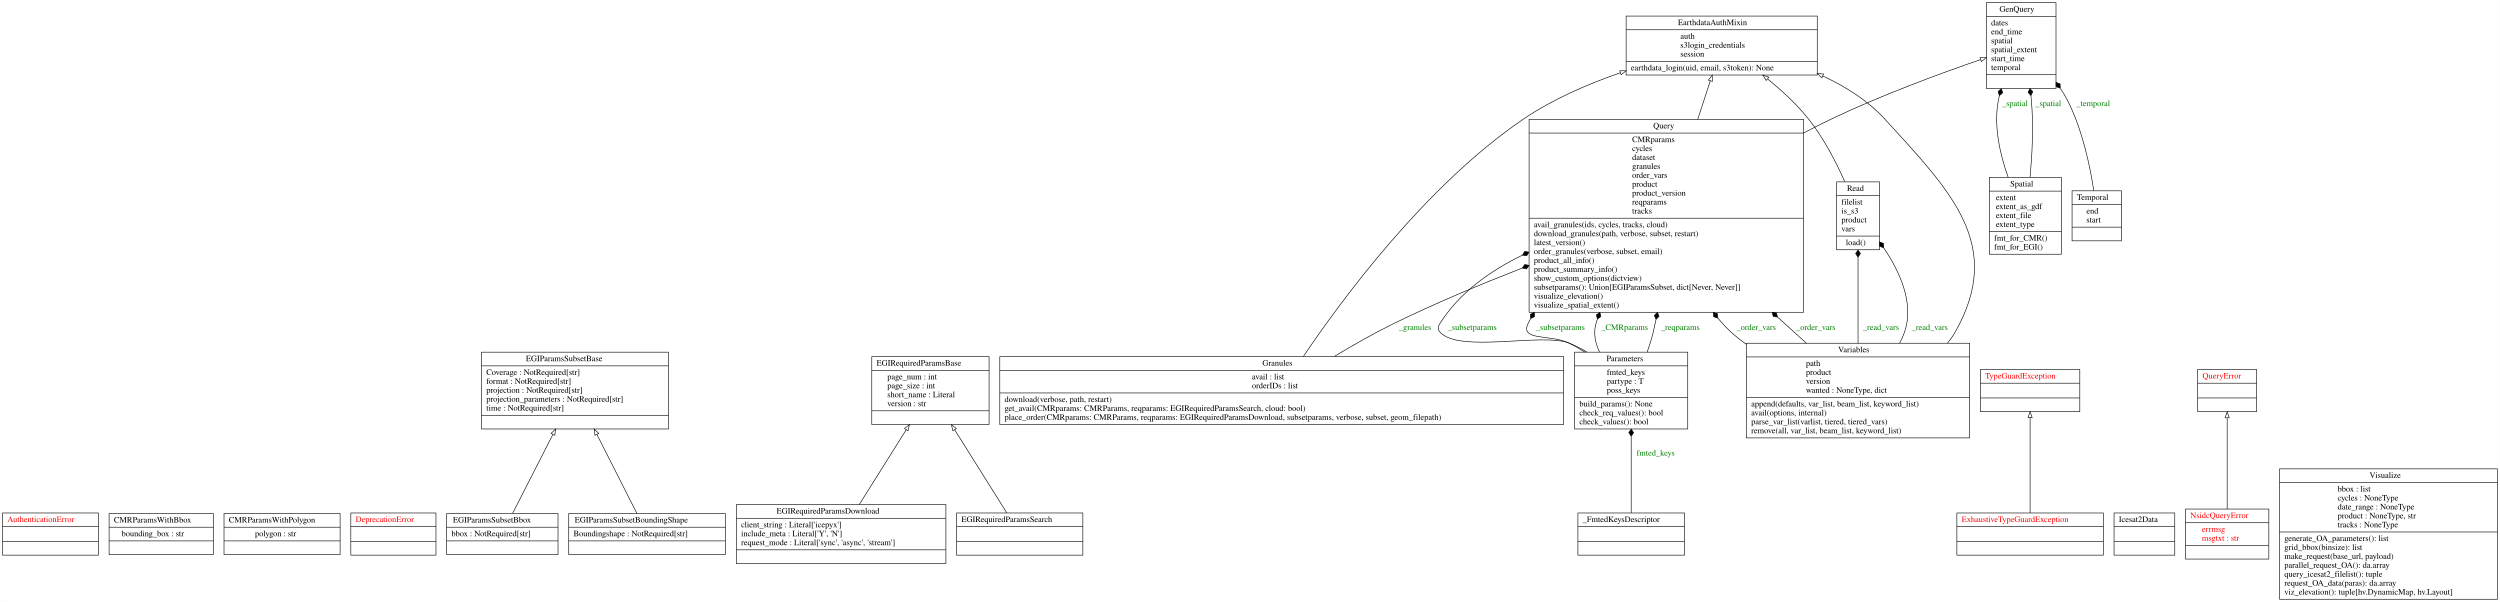
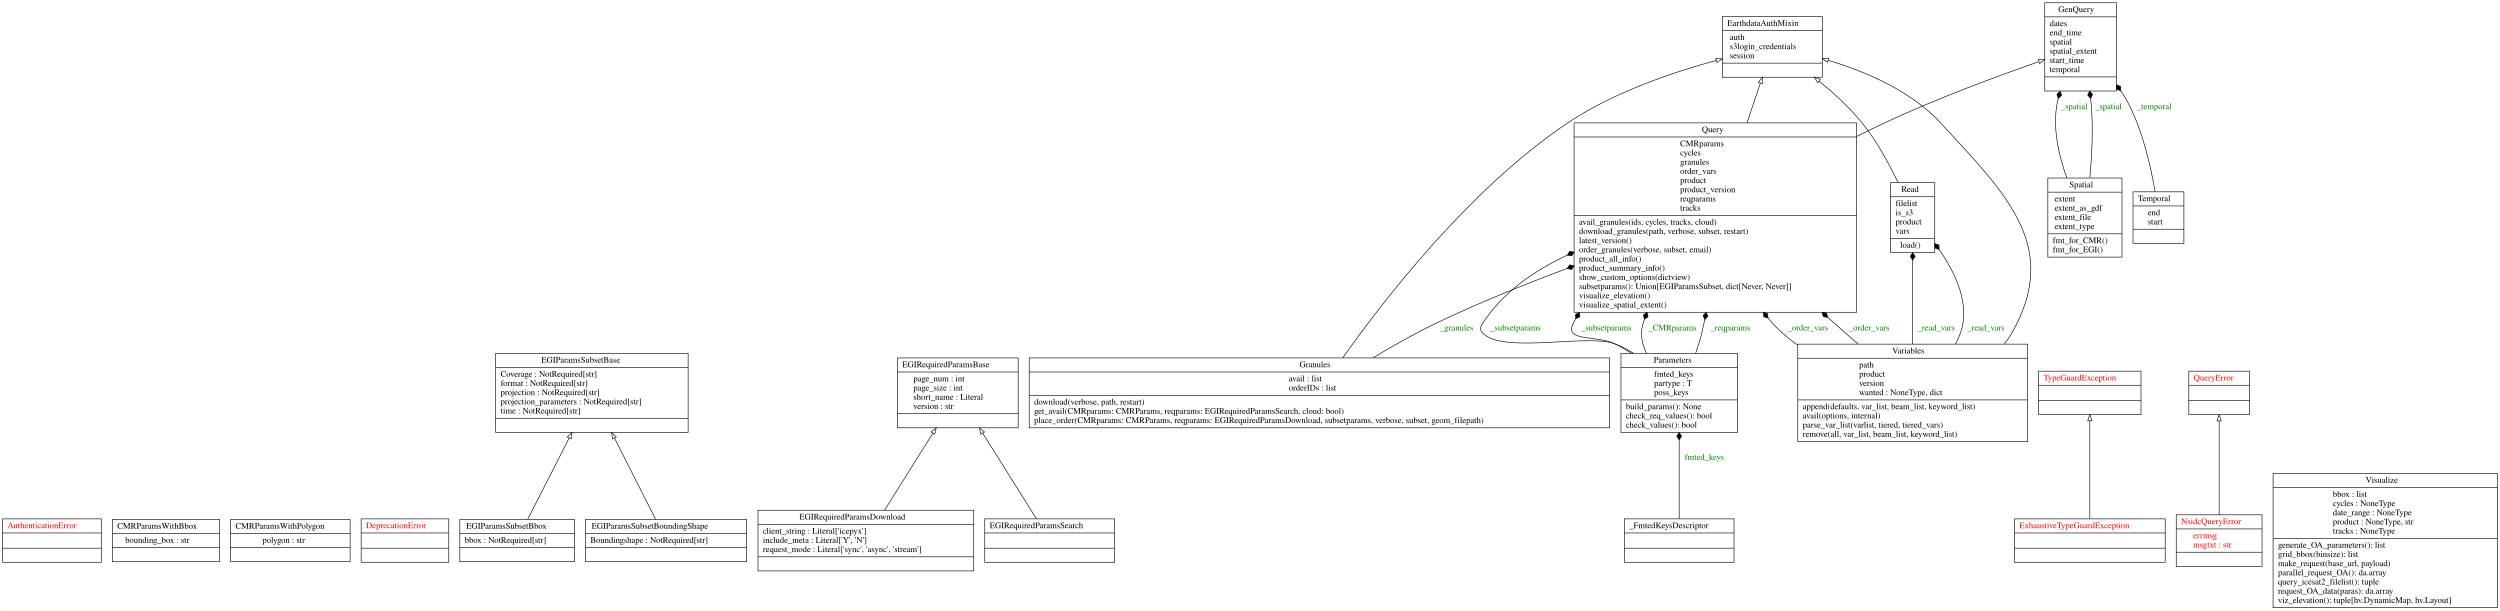
- <svg xmlns="http://www.w3.org/2000/svg" width="4199pt" height="1011pt" viewBox="0.00 0.00 4198.50 1011.00">
-   <g id="graph0" class="graph" transform="scale(1 1) rotate(0) translate(4 1007)">
-     <polygon fill="white" stroke="transparent" points="-4,4 -4,-1007 4194.5,-1007 4194.5,4 -4,4" />
+ <svg xmlns="http://www.w3.org/2000/svg" width="4079pt" height="996pt" viewBox="0.00 0.00 4078.50 996.00">
+   <g id="graph0" class="graph" transform="scale(1 1) rotate(0) translate(4 992)">
+     <polygon fill="white" stroke="transparent" points="-4,4 -4,-992 4074.5,-992 4074.5,4 -4,4" />
    <g id="node1" class="node">
      <polygon fill="none" stroke="black" points="0,-74.6 0,-145.4 161,-145.4 161,-74.6 0,-74.6" />
      <text text-anchor="start" x="8" y="-130.2" font-family="Times,serif" font-size="14.00" fill="red">AuthenticationError</text>
      <polyline fill="none" stroke="black" points="0,-122.4 161,-122.4 " />
      <polyline fill="none" stroke="black" points="0,-97.6 161,-97.6 " />
      <text text-anchor="start" x="78" y="-82.4" font-family="Times,serif" font-size="14.00" fill="red"> </text>
    </g>
    <g id="node2" class="node">
      <polygon fill="none" stroke="black" points="179,-75.5 179,-144.5 354,-144.5 354,-75.5 179,-75.5" />
      <text text-anchor="start" x="187" y="-129.3" font-family="Times,serif" font-size="14.00">CMRParamsWithBbox</text>
      <polyline fill="none" stroke="black" points="179,-121.5 354,-121.5 " />
      <text text-anchor="start" x="200" y="-106.3" font-family="Times,serif" font-size="14.00">bounding_box : str</text>
      <polyline fill="none" stroke="black" points="179,-98.5 354,-98.5 " />
      <text text-anchor="start" x="264" y="-83.3" font-family="Times,serif" font-size="14.00"> </text>
    </g>
    <g id="node3" class="node">
      <polygon fill="none" stroke="black" points="372,-75.5 372,-144.5 567,-144.5 567,-75.5 372,-75.5" />
      <text text-anchor="start" x="380" y="-129.3" font-family="Times,serif" font-size="14.00">CMRParamsWithPolygon</text>
      <polyline fill="none" stroke="black" points="372,-121.5 567,-121.5 " />
      <text text-anchor="start" x="424" y="-106.3" font-family="Times,serif" font-size="14.00">polygon : str</text>
      <polyline fill="none" stroke="black" points="372,-98.5 567,-98.5 " />
      <text text-anchor="start" x="467" y="-83.3" font-family="Times,serif" font-size="14.00"> </text>
    </g>
    <g id="node4" class="node">
      <polygon fill="none" stroke="black" points="585,-74.6 585,-145.4 728,-145.4 728,-74.6 585,-74.6" />
      <text text-anchor="start" x="593" y="-130.2" font-family="Times,serif" font-size="14.00" fill="red">DeprecationError</text>
      <polyline fill="none" stroke="black" points="585,-122.4 728,-122.4 " />
      <polyline fill="none" stroke="black" points="585,-97.6 728,-97.6 " />
      <text text-anchor="start" x="654" y="-82.4" font-family="Times,serif" font-size="14.00" fill="red"> </text>
    </g>
    <g id="node5" class="node">
      <polygon fill="none" stroke="black" points="804.5,-286.5 804.5,-415.5 1118.5,-415.5 1118.5,-286.5 804.5,-286.5" />
      <text text-anchor="start" x="879" y="-400.3" font-family="Times,serif" font-size="14.00">EGIParamsSubsetBase</text>
      <polyline fill="none" stroke="black" points="804.5,-392.5 1118.5,-392.5 " />
      <text text-anchor="start" x="812.5" y="-377.3" font-family="Times,serif" font-size="14.00">Coverage : NotRequired[str]</text>
      <text text-anchor="start" x="812.5" y="-362.3" font-family="Times,serif" font-size="14.00">format : NotRequired[str]</text>
      <text text-anchor="start" x="812.5" y="-347.3" font-family="Times,serif" font-size="14.00">projection : NotRequired[str]</text>
      <text text-anchor="start" x="812.5" y="-332.3" font-family="Times,serif" font-size="14.00">projection_parameters : NotRequired[str]</text>
      <text text-anchor="start" x="812.5" y="-317.3" font-family="Times,serif" font-size="14.00">time : NotRequired[str]</text>
      <polyline fill="none" stroke="black" points="804.5,-309.5 1118.5,-309.5 " />
      <text text-anchor="start" x="959" y="-294.3" font-family="Times,serif" font-size="14.00"> </text>
    </g>
    <g id="node6" class="node">
      <polygon fill="none" stroke="black" points="746,-75.5 746,-144.5 933,-144.5 933,-75.5 746,-75.5" />
      <text text-anchor="start" x="756.5" y="-129.3" font-family="Times,serif" font-size="14.00">EGIParamsSubsetBbox</text>
      <polyline fill="none" stroke="black" points="746,-121.5 933,-121.5 " />
      <text text-anchor="start" x="754" y="-106.3" font-family="Times,serif" font-size="14.00">bbox : NotRequired[str]</text>
      <polyline fill="none" stroke="black" points="746,-98.5 933,-98.5 " />
      <text text-anchor="start" x="837" y="-83.3" font-family="Times,serif" font-size="14.00"> </text>
    </g>
    <g id="edge7" class="edge">
      <path fill="none" stroke="black" d="M856.72,-144.74C874.23,-179.04 901.92,-233.29 924.44,-277.4" />
      <polygon fill="none" stroke="black" points="921.35,-279.04 929.01,-286.36 927.58,-275.86 921.35,-279.04" />
    </g>
    <g id="node7" class="node">
      <polygon fill="none" stroke="black" points="951,-75.5 951,-144.5 1214,-144.5 1214,-75.5 951,-75.5" />
      <text text-anchor="start" x="961" y="-129.3" font-family="Times,serif" font-size="14.00">EGIParamsSubsetBoundingShape</text>
      <polyline fill="none" stroke="black" points="951,-121.5 1214,-121.5 " />
      <text text-anchor="start" x="959" y="-106.3" font-family="Times,serif" font-size="14.00">Boundingshape : NotRequired[str]</text>
      <polyline fill="none" stroke="black" points="951,-98.5 1214,-98.5 " />
      <text text-anchor="start" x="1080" y="-83.3" font-family="Times,serif" font-size="14.00"> </text>
    </g>
    <g id="edge8" class="edge">
      <path fill="none" stroke="black" d="M1065.42,-144.74C1048.05,-179.04 1020.59,-233.29 998.26,-277.4" />
      <polygon fill="none" stroke="black" points="995.11,-275.86 993.72,-286.36 1001.36,-279.02 995.11,-275.86" />
    </g>
    <g id="node8" class="node">
      <polygon fill="none" stroke="black" points="1460,-294 1460,-408 1657,-408 1657,-294 1460,-294" />
      <text text-anchor="start" x="1468" y="-392.8" font-family="Times,serif" font-size="14.00">EGIRequiredParamsBase</text>
      <polyline fill="none" stroke="black" points="1460,-385 1657,-385 " />
      <text text-anchor="start" x="1486" y="-369.8" font-family="Times,serif" font-size="14.00">page_num : int</text>
      <text text-anchor="start" x="1486" y="-354.8" font-family="Times,serif" font-size="14.00">page_size : int</text>
      <text text-anchor="start" x="1486" y="-339.8" font-family="Times,serif" font-size="14.00">short_name : Literal</text>
      <text text-anchor="start" x="1486" y="-324.8" font-family="Times,serif" font-size="14.00">version : str</text>
      <polyline fill="none" stroke="black" points="1460,-317 1657,-317 " />
      <text text-anchor="start" x="1556" y="-301.8" font-family="Times,serif" font-size="14.00"> </text>
    </g>
    <g id="node9" class="node">
      <polygon fill="none" stroke="black" points="1232.5,-60.5 1232.5,-159.5 1584.5,-159.5 1584.5,-60.5 1232.5,-60.5" />
      <text text-anchor="start" x="1300" y="-144.3" font-family="Times,serif" font-size="14.00">EGIRequiredParamsDownload</text>
      <polyline fill="none" stroke="black" points="1232.5,-136.5 1584.5,-136.5 " />
      <text text-anchor="start" x="1240.5" y="-121.3" font-family="Times,serif" font-size="14.00">client_string : Literal['icepyx']</text>
      <text text-anchor="start" x="1240.5" y="-106.3" font-family="Times,serif" font-size="14.00">include_meta : Literal['Y', 'N']</text>
      <text text-anchor="start" x="1240.5" y="-91.3" font-family="Times,serif" font-size="14.00">request_mode : Literal['sync', 'async', 'stream']</text>
      <polyline fill="none" stroke="black" points="1232.5,-83.5 1584.5,-83.5 " />
      <text text-anchor="start" x="1406" y="-68.3" font-family="Times,serif" font-size="14.00"> </text>
    </g>
    <g id="edge9" class="edge">
      <path fill="none" stroke="black" d="M1439.04,-159.65C1461.73,-195.82 1492.93,-245.53 1517.75,-285.08" />
      <polygon fill="none" stroke="black" points="1514.99,-287.26 1523.27,-293.87 1520.92,-283.54 1514.99,-287.26" />
    </g>
    <g id="node10" class="node">
      <polygon fill="none" stroke="black" points="1602.5,-74.6 1602.5,-145.4 1814.5,-145.4 1814.5,-74.6 1602.5,-74.6" />
      <text text-anchor="start" x="1610.5" y="-130.2" font-family="Times,serif" font-size="14.00">EGIRequiredParamsSearch</text>
      <polyline fill="none" stroke="black" points="1602.5,-122.4 1814.5,-122.4 " />
      <polyline fill="none" stroke="black" points="1602.5,-97.6 1814.5,-97.6 " />
      <text text-anchor="start" x="1706" y="-82.4" font-family="Times,serif" font-size="14.00"> </text>
    </g>
    <g id="edge10" class="edge">
      <path fill="none" stroke="black" d="M1686.85,-145.5C1663.98,-181.93 1627.4,-240.22 1599.13,-285.26" />
      <polygon fill="none" stroke="black" points="1596.12,-283.47 1593.77,-293.8 1602.05,-287.19 1596.12,-283.47" />
    </g>
    <g id="node11" class="node">
-       <polygon fill="none" stroke="black" points="2727,-881 2727,-980 3048,-980 3048,-881 2727,-881" />
-       <text text-anchor="start" x="2814" y="-964.8" font-family="Times,serif" font-size="14.00">EarthdataAuthMixin</text>
-       <polyline fill="none" stroke="black" points="2727,-957 3048,-957 " />
-       <text text-anchor="start" x="2818" y="-941.8" font-family="Times,serif" font-size="14.00">auth</text>
-       <text text-anchor="start" x="2818" y="-926.8" font-family="Times,serif" font-size="14.00">s3login_credentials</text>
-       <text text-anchor="start" x="2818" y="-911.8" font-family="Times,serif" font-size="14.00">session</text>
-       <polyline fill="none" stroke="black" points="2727,-904 3048,-904 " />
-       <text text-anchor="start" x="2735" y="-888.8" font-family="Times,serif" font-size="14.00">earthdata_login(uid, email, s3token): None</text>
+       <polygon fill="none" stroke="black" points="2806,-866 2806,-965 2969,-965 2969,-866 2806,-866" />
+       <text text-anchor="start" x="2814" y="-949.8" font-family="Times,serif" font-size="14.00">EarthdataAuthMixin</text>
+       <polyline fill="none" stroke="black" points="2806,-942 2969,-942 " />
+       <text text-anchor="start" x="2818" y="-926.8" font-family="Times,serif" font-size="14.00">auth</text>
+       <text text-anchor="start" x="2818" y="-911.8" font-family="Times,serif" font-size="14.00">s3login_credentials</text>
+       <text text-anchor="start" x="2818" y="-896.8" font-family="Times,serif" font-size="14.00">session</text>
+       <polyline fill="none" stroke="black" points="2806,-889 2969,-889 " />
+       <text text-anchor="start" x="2885" y="-873.8" font-family="Times,serif" font-size="14.00"> </text>
    </g>
    <g id="node12" class="node">
      <polygon fill="none" stroke="black" points="3282.5,-74.6 3282.5,-145.4 3528.5,-145.4 3528.5,-74.6 3282.5,-74.6" />
      <text text-anchor="start" x="3290.5" y="-130.2" font-family="Times,serif" font-size="14.00" fill="red">ExhaustiveTypeGuardException</text>
      <polyline fill="none" stroke="black" points="3282.5,-122.4 3528.5,-122.4 " />
      <polyline fill="none" stroke="black" points="3282.5,-97.6 3528.5,-97.6 " />
      <text text-anchor="start" x="3403" y="-82.4" font-family="Times,serif" font-size="14.00" fill="red"> </text>
    </g>
-     <g id="node23" class="node">
+     <g id="node22" class="node">
      <polygon fill="none" stroke="black" points="3322,-315.6 3322,-386.4 3489,-386.4 3489,-315.6 3322,-315.6" />
      <text text-anchor="start" x="3330" y="-371.2" font-family="Times,serif" font-size="14.00" fill="red">TypeGuardException</text>
      <polyline fill="none" stroke="black" points="3322,-363.4 3489,-363.4 " />
      <polyline fill="none" stroke="black" points="3322,-338.6 3489,-338.6 " />
      <text text-anchor="start" x="3403" y="-323.4" font-family="Times,serif" font-size="14.00" fill="red"> </text>
    </g>
    <g id="edge1" class="edge">
      <path fill="none" stroke="black" d="M3405.5,-145.5C3405.5,-187.68 3405.5,-259.16 3405.5,-305.46" />
      <polygon fill="none" stroke="black" points="3402,-305.51 3405.5,-315.51 3409,-305.51 3402,-305.51" />
    </g>
    <g id="node13" class="node">
-       <polygon fill="none" stroke="black" points="3332,-858.5 3332,-1002.5 3449,-1002.5 3449,-858.5 3332,-858.5" />
-       <text text-anchor="start" x="3354" y="-987.3" font-family="Times,serif" font-size="14.00">GenQuery</text>
-       <polyline fill="none" stroke="black" points="3332,-979.5 3449,-979.5 " />
-       <text text-anchor="start" x="3340" y="-964.3" font-family="Times,serif" font-size="14.00">dates</text>
-       <text text-anchor="start" x="3340" y="-949.3" font-family="Times,serif" font-size="14.00">end_time</text>
-       <text text-anchor="start" x="3340" y="-934.3" font-family="Times,serif" font-size="14.00">spatial</text>
-       <text text-anchor="start" x="3340" y="-919.3" font-family="Times,serif" font-size="14.00">spatial_extent</text>
-       <text text-anchor="start" x="3340" y="-904.3" font-family="Times,serif" font-size="14.00">start_time</text>
-       <text text-anchor="start" x="3340" y="-889.3" font-family="Times,serif" font-size="14.00">temporal</text>
-       <polyline fill="none" stroke="black" points="3332,-881.5 3449,-881.5 " />
-       <text text-anchor="start" x="3388" y="-866.3" font-family="Times,serif" font-size="14.00"> </text>
+       <polygon fill="none" stroke="black" points="3332,-843.5 3332,-987.5 3449,-987.5 3449,-843.5 3332,-843.5" />
+       <text text-anchor="start" x="3354" y="-972.3" font-family="Times,serif" font-size="14.00">GenQuery</text>
+       <polyline fill="none" stroke="black" points="3332,-964.5 3449,-964.5 " />
+       <text text-anchor="start" x="3340" y="-949.3" font-family="Times,serif" font-size="14.00">dates</text>
+       <text text-anchor="start" x="3340" y="-934.3" font-family="Times,serif" font-size="14.00">end_time</text>
+       <text text-anchor="start" x="3340" y="-919.3" font-family="Times,serif" font-size="14.00">spatial</text>
+       <text text-anchor="start" x="3340" y="-904.3" font-family="Times,serif" font-size="14.00">spatial_extent</text>
+       <text text-anchor="start" x="3340" y="-889.3" font-family="Times,serif" font-size="14.00">start_time</text>
+       <text text-anchor="start" x="3340" y="-874.3" font-family="Times,serif" font-size="14.00">temporal</text>
+       <polyline fill="none" stroke="black" points="3332,-866.5 3449,-866.5 " />
+       <text text-anchor="start" x="3388" y="-851.3" font-family="Times,serif" font-size="14.00"> </text>
    </g>
    <g id="node14" class="node">
      <polygon fill="none" stroke="black" points="1675,-294 1675,-408 2622,-408 2622,-294 1675,-294" />
      <text text-anchor="start" x="2116" y="-392.8" font-family="Times,serif" font-size="14.00">Granules</text>
      <polyline fill="none" stroke="black" points="1675,-385 2622,-385 " />
      <text text-anchor="start" x="2098.5" y="-369.8" font-family="Times,serif" font-size="14.00">avail : list</text>
      <text text-anchor="start" x="2098.5" y="-354.8" font-family="Times,serif" font-size="14.00">orderIDs : list</text>
      <polyline fill="none" stroke="black" points="1675,-347 2622,-347 " />
      <text text-anchor="start" x="1683" y="-331.8" font-family="Times,serif" font-size="14.00">download(verbose, path, restart)</text>
      <text text-anchor="start" x="1683" y="-316.8" font-family="Times,serif" font-size="14.00">get_avail(CMRparams: CMRParams, reqparams: EGIRequiredParamsSearch, cloud: bool)</text>
      <text text-anchor="start" x="1683" y="-301.8" font-family="Times,serif" font-size="14.00">place_order(CMRparams: CMRParams, reqparams: EGIRequiredParamsDownload, subsetparams, verbose, subset, geom_filepath)</text>
    </g>
    <g id="edge3" class="edge">
-       <path fill="none" stroke="black" d="M2184.9,-408.32C2248.87,-503.17 2390.37,-695.35 2554.5,-807 2603.39,-840.26 2662.43,-865.8 2717.14,-884.73" />
-       <polygon fill="none" stroke="black" points="2716.35,-888.16 2726.94,-888.07 2718.61,-881.53 2716.35,-888.16" />
-     </g>
-     <g id="node18" class="node">
-       <polygon fill="none" stroke="black" points="2564,-482.5 2564,-806.5 3025,-806.5 3025,-482.5 2564,-482.5" />
-       <text text-anchor="start" x="2772.5" y="-791.3" font-family="Times,serif" font-size="14.00">Query</text>
-       <polyline fill="none" stroke="black" points="2564,-783.5 3025,-783.5 " />
-       <text text-anchor="start" x="2737" y="-768.3" font-family="Times,serif" font-size="14.00">CMRparams</text>
-       <text text-anchor="start" x="2737" y="-753.3" font-family="Times,serif" font-size="14.00">cycles</text>
-       <text text-anchor="start" x="2737" y="-738.3" font-family="Times,serif" font-size="14.00">dataset</text>
+       <path fill="none" stroke="black" d="M2186.65,-408.24C2251.89,-500.5 2393.54,-684.45 2554.5,-792 2628.86,-841.68 2725.97,-874.41 2796.11,-893.44" />
+       <polygon fill="none" stroke="black" points="2795.26,-896.83 2805.83,-896.03 2797.07,-890.07 2795.26,-896.83" />
+     </g>
+     <g id="node17" class="node">
+       <polygon fill="none" stroke="black" points="2564,-482.5 2564,-791.5 3025,-791.5 3025,-482.5 2564,-482.5" />
+       <text text-anchor="start" x="2772.5" y="-776.3" font-family="Times,serif" font-size="14.00">Query</text>
+       <polyline fill="none" stroke="black" points="2564,-768.5 3025,-768.5 " />
+       <text text-anchor="start" x="2737" y="-753.3" font-family="Times,serif" font-size="14.00">CMRparams</text>
+       <text text-anchor="start" x="2737" y="-738.3" font-family="Times,serif" font-size="14.00">cycles</text>
      <text text-anchor="start" x="2737" y="-723.3" font-family="Times,serif" font-size="14.00">granules</text>
      <text text-anchor="start" x="2737" y="-708.3" font-family="Times,serif" font-size="14.00">order_vars</text>
      <text text-anchor="start" x="2737" y="-693.3" font-family="Times,serif" font-size="14.00">product</text>
      <text text-anchor="start" x="2737" y="-678.3" font-family="Times,serif" font-size="14.00">product_version</text>
      <text text-anchor="start" x="2737" y="-663.3" font-family="Times,serif" font-size="14.00">reqparams</text>
      <text text-anchor="start" x="2737" y="-648.3" font-family="Times,serif" font-size="14.00">tracks</text>
      <polyline fill="none" stroke="black" points="2564,-640.5 3025,-640.5 " />
      <text text-anchor="start" x="2572" y="-625.3" font-family="Times,serif" font-size="14.00">avail_granules(ids, cycles, tracks, cloud)</text>
      <text text-anchor="start" x="2572" y="-610.3" font-family="Times,serif" font-size="14.00">download_granules(path, verbose, subset, restart)</text>
      <text text-anchor="start" x="2572" y="-595.3" font-family="Times,serif" font-size="14.00">latest_version()</text>
      <text text-anchor="start" x="2572" y="-580.3" font-family="Times,serif" font-size="14.00">order_granules(verbose, subset, email)</text>
      <text text-anchor="start" x="2572" y="-565.3" font-family="Times,serif" font-size="14.00">product_all_info()</text>
      <text text-anchor="start" x="2572" y="-550.3" font-family="Times,serif" font-size="14.00">product_summary_info()</text>
      <text text-anchor="start" x="2572" y="-535.3" font-family="Times,serif" font-size="14.00">show_custom_options(dictview)</text>
      <text text-anchor="start" x="2572" y="-520.3" font-family="Times,serif" font-size="14.00">subsetparams(): Union[EGIParamsSubset, dict[Never, Never]]</text>
      <text text-anchor="start" x="2572" y="-505.3" font-family="Times,serif" font-size="14.00">visualize_elevation()</text>
      <text text-anchor="start" x="2572" y="-490.3" font-family="Times,serif" font-size="14.00">visualize_spatial_extent()</text>
    </g>
    <g id="edge17" class="edge">
-       <path fill="none" stroke="black" d="M2236.76,-408.28C2267.99,-427.12 2303.75,-447.5 2337.5,-464 2405.92,-497.44 2482.25,-529.41 2552.63,-556.85" />
-       <polygon fill="black" stroke="black" points="2552.69,-556.87 2559.73,-555.31 2563.87,-561.21 2556.83,-562.77 2552.69,-556.87" />
+       <path fill="none" stroke="black" d="M2236.15,-408.27C2267.48,-427.21 2303.46,-447.66 2337.5,-464 2405.87,-496.82 2482.27,-527.7 2552.74,-554" />
+       <polygon fill="black" stroke="black" points="2552.74,-554 2559.76,-552.34 2563.99,-558.18 2556.97,-559.84 2552.74,-554" />
      <text text-anchor="middle" x="2372.5" y="-452.8" font-family="Times,serif" font-size="14.00" fill="green">_granules</text>
    </g>
    <g id="node15" class="node">
-       <polygon fill="none" stroke="black" points="3546.5,-74.6 3546.5,-145.4 3648.5,-145.4 3648.5,-74.6 3546.5,-74.6" />
-       <text text-anchor="start" x="3554.5" y="-130.2" font-family="Times,serif" font-size="14.00">Icesat2Data</text>
-       <polyline fill="none" stroke="black" points="3546.5,-122.4 3648.5,-122.4 " />
-       <polyline fill="none" stroke="black" points="3546.5,-97.6 3648.5,-97.6 " />
-       <text text-anchor="start" x="3595" y="-82.4" font-family="Times,serif" font-size="14.00"> </text>
+       <polygon fill="none" stroke="black" points="3546.5,-68 3546.5,-152 3686.5,-152 3686.5,-68 3546.5,-68" />
+       <text text-anchor="start" x="3554.5" y="-136.8" font-family="Times,serif" font-size="14.00" fill="red">NsidcQueryError</text>
+       <polyline fill="none" stroke="black" points="3546.5,-129 3686.5,-129 " />
+       <text text-anchor="start" x="3574" y="-113.8" font-family="Times,serif" font-size="14.00" fill="red">errmsg</text>
+       <text text-anchor="start" x="3574" y="-98.8" font-family="Times,serif" font-size="14.00" fill="red">msgtxt : str</text>
+       <polyline fill="none" stroke="black" points="3546.5,-91 3686.5,-91 " />
+       <text text-anchor="start" x="3614" y="-75.8" font-family="Times,serif" font-size="14.00" fill="red"> </text>
+     </g>
+     <g id="node18" class="node">
+       <polygon fill="none" stroke="black" points="3567,-315.6 3567,-386.4 3666,-386.4 3666,-315.6 3567,-315.6" />
+       <text text-anchor="start" x="3575" y="-371.2" font-family="Times,serif" font-size="14.00" fill="red">QueryError</text>
+       <polyline fill="none" stroke="black" points="3567,-363.4 3666,-363.4 " />
+       <polyline fill="none" stroke="black" points="3567,-338.6 3666,-338.6 " />
+       <text text-anchor="start" x="3614" y="-323.4" font-family="Times,serif" font-size="14.00" fill="red"> </text>
+     </g>
+     <g id="edge2" class="edge">
+       <path fill="none" stroke="black" d="M3616.5,-152.09C3616.5,-194.71 3616.5,-261.18 3616.5,-305.15" />
+       <polygon fill="none" stroke="black" points="3613,-305.26 3616.5,-315.26 3620,-305.26 3613,-305.26" />
    </g>
    <g id="node16" class="node">
-       <polygon fill="none" stroke="black" points="3666.5,-68 3666.5,-152 3806.5,-152 3806.5,-68 3666.5,-68" />
-       <text text-anchor="start" x="3674.5" y="-136.8" font-family="Times,serif" font-size="14.00" fill="red">NsidcQueryError</text>
-       <polyline fill="none" stroke="black" points="3666.5,-129 3806.5,-129 " />
-       <text text-anchor="start" x="3694" y="-113.8" font-family="Times,serif" font-size="14.00" fill="red">errmsg</text>
-       <text text-anchor="start" x="3694" y="-98.8" font-family="Times,serif" font-size="14.00" fill="red">msgtxt : str</text>
-       <polyline fill="none" stroke="black" points="3666.5,-91 3806.5,-91 " />
-       <text text-anchor="start" x="3734" y="-75.8" font-family="Times,serif" font-size="14.00" fill="red"> </text>
-     </g>
-     <g id="node19" class="node">
-       <polygon fill="none" stroke="black" points="3687,-315.6 3687,-386.4 3786,-386.4 3786,-315.6 3687,-315.6" />
-       <text text-anchor="start" x="3695" y="-371.2" font-family="Times,serif" font-size="14.00" fill="red">QueryError</text>
-       <polyline fill="none" stroke="black" points="3687,-363.4 3786,-363.4 " />
-       <polyline fill="none" stroke="black" points="3687,-338.6 3786,-338.6 " />
-       <text text-anchor="start" x="3734" y="-323.4" font-family="Times,serif" font-size="14.00" fill="red"> </text>
-     </g>
-     <g id="edge2" class="edge">
-       <path fill="none" stroke="black" d="M3736.5,-152.09C3736.5,-194.71 3736.5,-261.18 3736.5,-305.15" />
-       <polygon fill="none" stroke="black" points="3733,-305.26 3736.5,-315.26 3740,-305.26 3733,-305.26" />
-     </g>
-     <g id="node17" class="node">
      <polygon fill="none" stroke="black" points="2640.5,-286.5 2640.5,-415.5 2830.5,-415.5 2830.5,-286.5 2640.5,-286.5" />
      <text text-anchor="start" x="2694" y="-400.3" font-family="Times,serif" font-size="14.00">Parameters</text>
      <polyline fill="none" stroke="black" points="2640.5,-392.5 2830.5,-392.5 " />
      <text text-anchor="start" x="2694.5" y="-377.3" font-family="Times,serif" font-size="14.00">fmted_keys</text>
      <text text-anchor="start" x="2694.5" y="-362.3" font-family="Times,serif" font-size="14.00">partype : T</text>
      <text text-anchor="start" x="2694.5" y="-347.3" font-family="Times,serif" font-size="14.00">poss_keys</text>
      <polyline fill="none" stroke="black" points="2640.5,-339.5 2830.5,-339.5 " />
      <text text-anchor="start" x="2648.5" y="-324.3" font-family="Times,serif" font-size="14.00">build_params(): None</text>
      <text text-anchor="start" x="2648.5" y="-309.3" font-family="Times,serif" font-size="14.00">check_req_values(): bool</text>
      <text text-anchor="start" x="2648.5" y="-294.3" font-family="Times,serif" font-size="14.00">check_values(): bool</text>
    </g>
    <g id="edge12" class="edge">
-       <path fill="none" stroke="black" d="M2682.33,-415.62C2675.1,-430.98 2671.62,-447.68 2676.5,-464 2677.19,-466.31 2677.92,-468.62 2678.69,-470.93" />
-       <polygon fill="black" stroke="black" points="2678.77,-471.13 2684.57,-475.41 2682.85,-482.42 2677.05,-478.13 2678.77,-471.13" />
+       <path fill="none" stroke="black" d="M2682.09,-415.69C2674.87,-431.05 2671.46,-447.73 2676.5,-464 2677.21,-466.3 2677.97,-468.6 2678.77,-470.9" />
+       <polygon fill="black" stroke="black" points="2678.84,-471.09 2684.7,-475.29 2683.07,-482.32 2677.21,-478.11 2678.84,-471.09" />
      <text text-anchor="middle" x="2724.5" y="-452.8" font-family="Times,serif" font-size="14.00" fill="green">_CMRparams</text>
    </g>
    <g id="edge13" class="edge">
-       <path fill="none" stroke="black" d="M2762.4,-415.72C2766.27,-426.67 2769.84,-438.05 2772.5,-449 2774.21,-456.01 2775.78,-463.2 2777.23,-470.48" />
-       <polygon fill="black" stroke="black" points="2777.26,-470.62 2782.3,-475.77 2779.49,-482.41 2774.44,-477.26 2777.26,-470.62" />
-       <text text-anchor="middle" x="2818" y="-452.8" font-family="Times,serif" font-size="14.00" fill="green">_reqparams</text>
+       <path fill="none" stroke="black" d="M2762.36,-415.73C2766.23,-426.68 2769.81,-438.06 2772.5,-449 2774.22,-456 2775.8,-463.18 2777.27,-470.46" />
+       <polygon fill="black" stroke="black" points="2777.29,-470.58 2782.34,-475.73 2779.54,-482.37 2774.49,-477.23 2777.29,-470.58" />
+       <text text-anchor="middle" x="2819" y="-452.8" font-family="Times,serif" font-size="14.00" fill="green">_reqparams</text>
    </g>
    <g id="edge14" class="edge">
-       <path fill="none" stroke="black" d="M2661.06,-415.62C2651.24,-421.67 2640.95,-427.02 2630.5,-431 2585.49,-448.15 2447.11,-413.56 2414.5,-449 2409.99,-453.91 2410.93,-458.37 2414.5,-464 2446.9,-515.14 2498.21,-551.98 2552.78,-578.43" />
-       <polygon fill="black" stroke="black" points="2552.87,-578.47 2560,-577.4 2563.73,-583.58 2556.6,-584.64 2552.87,-578.47" />
+       <path fill="none" stroke="black" d="M2661.06,-415.62C2651.24,-421.67 2640.95,-427.02 2630.5,-431 2585.49,-448.15 2447.11,-413.56 2414.5,-449 2409.99,-453.91 2410.89,-458.4 2414.5,-464 2447.07,-514.49 2498.44,-550.32 2553.01,-575.69" />
+       <polygon fill="black" stroke="black" points="2553.02,-575.69 2560.13,-574.51 2563.96,-580.62 2556.84,-581.8 2553.02,-575.69" />
      <text text-anchor="middle" x="2468.5" y="-452.8" font-family="Times,serif" font-size="14.00" fill="green">_subsetparams</text>
    </g>
    <g id="edge15" class="edge">
-       <path fill="none" stroke="black" d="M2657.62,-415.59C2648.76,-421.29 2639.63,-426.57 2630.5,-431 2600.28,-445.67 2547.7,-433.84 2562.5,-464 2563.8,-466.65 2565.16,-469.28 2566.58,-471.87" />
-       <polygon fill="black" stroke="black" points="2566.67,-472.02 2573.15,-475.19 2572.72,-482.39 2566.24,-479.22 2566.67,-472.02" />
+       <path fill="none" stroke="black" d="M2657.62,-415.59C2648.76,-421.29 2639.63,-426.57 2630.5,-431 2600.28,-445.67 2547.39,-434 2562.5,-464 2563.83,-466.65 2565.23,-469.26 2566.68,-471.84" />
+       <polygon fill="black" stroke="black" points="2566.78,-472.01 2573.3,-475.09 2572.97,-482.3 2566.45,-479.22 2566.78,-472.01" />
      <text text-anchor="middle" x="2616.5" y="-452.8" font-family="Times,serif" font-size="14.00" fill="green">_subsetparams</text>
    </g>
    <g id="edge4" class="edge">
-       <path fill="none" stroke="black" d="M2847.25,-806.59C2854.79,-829.61 2862.11,-851.96 2868.39,-871.14" />
-       <polygon fill="none" stroke="black" points="2865.14,-872.46 2871.58,-880.87 2871.79,-870.28 2865.14,-872.46" />
+       <path fill="none" stroke="black" d="M2846.17,-791.61C2853.93,-814.69 2861.5,-837.18 2867.99,-856.49" />
+       <polygon fill="none" stroke="black" points="2864.68,-857.63 2871.18,-865.99 2871.31,-855.39 2864.68,-857.63" />
    </g>
    <g id="edge5" class="edge">
-       <path fill="none" stroke="black" d="M3025.01,-783.58C3040.6,-791.77 3056.19,-799.66 3071.5,-807 3155.58,-847.33 3256.67,-884.31 3322.18,-906.86" />
-       <polygon fill="none" stroke="black" points="3321.39,-910.29 3331.98,-910.22 3323.66,-903.67 3321.39,-910.29" />
+       <path fill="none" stroke="black" d="M3025.25,-769.43C3040.78,-777.3 3056.3,-784.9 3071.5,-792 3155.86,-831.41 3256.68,-868.54 3322.07,-891.37" />
+       <polygon fill="none" stroke="black" points="3321.26,-894.79 3331.85,-894.77 3323.55,-888.18 3321.26,-894.79" />
+     </g>
+     <g id="node19" class="node">
+       <polygon fill="none" stroke="black" points="3080.5,-580 3080.5,-694 3152.5,-694 3152.5,-580 3080.5,-580" />
+       <text text-anchor="start" x="3098" y="-678.8" font-family="Times,serif" font-size="14.00">Read</text>
+       <polyline fill="none" stroke="black" points="3080.5,-671 3152.5,-671 " />
+       <text text-anchor="start" x="3088.5" y="-655.8" font-family="Times,serif" font-size="14.00">filelist</text>
+       <text text-anchor="start" x="3088.5" y="-640.8" font-family="Times,serif" font-size="14.00">is_s3</text>
+       <text text-anchor="start" x="3088.5" y="-625.8" font-family="Times,serif" font-size="14.00">product</text>
+       <text text-anchor="start" x="3088.5" y="-610.8" font-family="Times,serif" font-size="14.00">vars</text>
+       <polyline fill="none" stroke="black" points="3080.5,-603 3152.5,-603 " />
+       <text text-anchor="start" x="3096" y="-587.8" font-family="Times,serif" font-size="14.00">load()</text>
+     </g>
+     <g id="edge6" class="edge">
+       <path fill="none" stroke="black" d="M3092.55,-694.22C3077.99,-724.86 3057.57,-762.45 3033.5,-792 3013.51,-816.55 2988.06,-839.86 2964.04,-859.43" />
+       <polygon fill="none" stroke="black" points="2961.56,-856.93 2955.95,-865.92 2965.94,-862.39 2961.56,-856.93" />
    </g>
    <g id="node20" class="node">
-       <polygon fill="none" stroke="black" points="3080.5,-587.5 3080.5,-701.5 3152.5,-701.5 3152.5,-587.5 3080.5,-587.5" />
-       <text text-anchor="start" x="3098" y="-686.3" font-family="Times,serif" font-size="14.00">Read</text>
-       <polyline fill="none" stroke="black" points="3080.5,-678.5 3152.5,-678.5 " />
-       <text text-anchor="start" x="3088.5" y="-663.3" font-family="Times,serif" font-size="14.00">filelist</text>
-       <text text-anchor="start" x="3088.5" y="-648.3" font-family="Times,serif" font-size="14.00">is_s3</text>
-       <text text-anchor="start" x="3088.5" y="-633.3" font-family="Times,serif" font-size="14.00">product</text>
-       <text text-anchor="start" x="3088.5" y="-618.3" font-family="Times,serif" font-size="14.00">vars</text>
-       <polyline fill="none" stroke="black" points="3080.5,-610.5 3152.5,-610.5 " />
-       <text text-anchor="start" x="3096" y="-595.3" font-family="Times,serif" font-size="14.00">load()</text>
-     </g>
-     <g id="edge6" class="edge">
-       <path fill="none" stroke="black" d="M3094.22,-701.84C3079.75,-734.46 3058.87,-775.22 3033.5,-807 3013.84,-831.63 2988.6,-854.88 2964.66,-874.38" />
-       <polygon fill="none" stroke="black" points="2962.21,-871.86 2956.6,-880.85 2966.59,-877.32 2962.21,-871.86" />
+       <polygon fill="none" stroke="black" points="3337,-572.5 3337,-701.5 3458,-701.5 3458,-572.5 3337,-572.5" />
+       <text text-anchor="start" x="3372" y="-686.3" font-family="Times,serif" font-size="14.00">Spatial</text>
+       <polyline fill="none" stroke="black" points="3337,-678.5 3458,-678.5 " />
+       <text text-anchor="start" x="3348" y="-663.3" font-family="Times,serif" font-size="14.00">extent</text>
+       <text text-anchor="start" x="3348" y="-648.3" font-family="Times,serif" font-size="14.00">extent_as_gdf</text>
+       <text text-anchor="start" x="3348" y="-633.3" font-family="Times,serif" font-size="14.00">extent_file</text>
+       <text text-anchor="start" x="3348" y="-618.3" font-family="Times,serif" font-size="14.00">extent_type</text>
+       <polyline fill="none" stroke="black" points="3337,-610.5 3458,-610.5 " />
+       <text text-anchor="start" x="3345" y="-595.3" font-family="Times,serif" font-size="14.00">fmt_for_CMR()</text>
+       <text text-anchor="start" x="3345" y="-580.3" font-family="Times,serif" font-size="14.00">fmt_for_EGI()</text>
+     </g>
+     <g id="edge18" class="edge">
+       <path fill="none" stroke="black" d="M3367.98,-701.8C3354.88,-737.83 3344.11,-783.77 3352.5,-825 3352.94,-827.14 3353.42,-829.29 3353.96,-831.45" />
+       <polygon fill="black" stroke="black" points="3353.96,-831.46 3359.44,-836.14 3357.23,-843.01 3351.75,-838.32 3353.96,-831.46" />
+       <text text-anchor="middle" x="3380" y="-813.8" font-family="Times,serif" font-size="14.00" fill="green">_spatial</text>
+     </g>
+     <g id="edge19" class="edge">
+       <path fill="none" stroke="black" d="M3405.55,-701.71C3408.96,-737.91 3411.35,-784.05 3407.5,-825 3407.31,-827.06 3407.09,-829.14 3406.85,-831.23" />
+       <polygon fill="black" stroke="black" points="3406.82,-831.45 3410.01,-837.92 3405.26,-843.35 3402.08,-836.88 3406.82,-831.45" />
+       <text text-anchor="middle" x="3436" y="-813.8" font-family="Times,serif" font-size="14.00" fill="green">_spatial</text>
    </g>
    <g id="node21" class="node">
-       <polygon fill="none" stroke="black" points="3337,-580 3337,-709 3458,-709 3458,-580 3337,-580" />
-       <text text-anchor="start" x="3372" y="-693.8" font-family="Times,serif" font-size="14.00">Spatial</text>
-       <polyline fill="none" stroke="black" points="3337,-686 3458,-686 " />
-       <text text-anchor="start" x="3348" y="-670.8" font-family="Times,serif" font-size="14.00">extent</text>
-       <text text-anchor="start" x="3348" y="-655.8" font-family="Times,serif" font-size="14.00">extent_as_gdf</text>
-       <text text-anchor="start" x="3348" y="-640.8" font-family="Times,serif" font-size="14.00">extent_file</text>
-       <text text-anchor="start" x="3348" y="-625.8" font-family="Times,serif" font-size="14.00">extent_type</text>
-       <polyline fill="none" stroke="black" points="3337,-618 3458,-618 " />
-       <text text-anchor="start" x="3345" y="-602.8" font-family="Times,serif" font-size="14.00">fmt_for_CMR()</text>
-       <text text-anchor="start" x="3345" y="-587.8" font-family="Times,serif" font-size="14.00">fmt_for_EGI()</text>
-     </g>
-     <g id="edge18" class="edge">
-       <path fill="none" stroke="black" d="M3368.68,-709.26C3355.08,-747.14 3343.58,-796.19 3352.5,-840 3352.94,-842.14 3353.42,-844.29 3353.96,-846.45" />
-       <polygon fill="black" stroke="black" points="3353.96,-846.46 3359.44,-851.14 3357.23,-858.01 3351.75,-853.32 3353.96,-846.46" />
-       <text text-anchor="middle" x="3380" y="-828.8" font-family="Times,serif" font-size="14.00" fill="green">_spatial</text>
-     </g>
-     <g id="edge19" class="edge">
-       <path fill="none" stroke="black" d="M3405.42,-709.11C3409,-747.15 3411.6,-796.41 3407.5,-840 3407.31,-842.06 3407.09,-844.14 3406.85,-846.23" />
-       <polygon fill="black" stroke="black" points="3406.82,-846.45 3410.01,-852.92 3405.26,-858.35 3402.08,-851.88 3406.82,-846.45" />
-       <text text-anchor="middle" x="3436" y="-828.8" font-family="Times,serif" font-size="14.00" fill="green">_spatial</text>
-     </g>
-     <g id="node22" class="node">
-       <polygon fill="none" stroke="black" points="3476,-602.5 3476,-686.5 3559,-686.5 3559,-602.5 3476,-602.5" />
-       <text text-anchor="start" x="3484" y="-671.3" font-family="Times,serif" font-size="14.00">Temporal</text>
-       <polyline fill="none" stroke="black" points="3476,-663.5 3559,-663.5 " />
-       <text text-anchor="start" x="3500" y="-648.3" font-family="Times,serif" font-size="14.00">end</text>
-       <text text-anchor="start" x="3500" y="-633.3" font-family="Times,serif" font-size="14.00">start</text>
-       <polyline fill="none" stroke="black" points="3476,-625.5 3559,-625.5 " />
-       <text text-anchor="start" x="3515" y="-610.3" font-family="Times,serif" font-size="14.00"> </text>
+       <polygon fill="none" stroke="black" points="3476,-595 3476,-679 3559,-679 3559,-595 3476,-595" />
+       <text text-anchor="start" x="3484" y="-663.8" font-family="Times,serif" font-size="14.00">Temporal</text>
+       <polyline fill="none" stroke="black" points="3476,-656 3559,-656 " />
+       <text text-anchor="start" x="3500" y="-640.8" font-family="Times,serif" font-size="14.00">end</text>
+       <text text-anchor="start" x="3500" y="-625.8" font-family="Times,serif" font-size="14.00">start</text>
+       <polyline fill="none" stroke="black" points="3476,-618 3559,-618 " />
+       <text text-anchor="start" x="3515" y="-602.8" font-family="Times,serif" font-size="14.00"> </text>
    </g>
    <g id="edge20" class="edge">
-       <path fill="none" stroke="black" d="M3512.51,-686.56C3506.31,-727.33 3493.23,-790.7 3467.5,-840 3464.22,-846.29 3460.42,-852.51 3456.3,-858.57" />
-       <polygon fill="black" stroke="black" points="3456.1,-858.85 3455.85,-866.05 3449.1,-868.6 3449.35,-861.39 3456.1,-858.85" />
-       <text text-anchor="middle" x="3511.5" y="-828.8" font-family="Times,serif" font-size="14.00" fill="green">_temporal</text>
-     </g>
-     <g id="node24" class="node">
+       <path fill="none" stroke="black" d="M3511.9,-679.34C3505.36,-718.58 3492.14,-778.34 3467.5,-825 3464.19,-831.27 3460.37,-837.48 3456.23,-843.53" />
+       <polygon fill="black" stroke="black" points="3456.03,-843.81 3455.77,-851.02 3449.01,-853.55 3449.28,-846.34 3456.03,-843.81" />
+       <text text-anchor="middle" x="3510.5" y="-813.8" font-family="Times,serif" font-size="14.00" fill="green">_temporal</text>
+     </g>
+     <g id="node23" class="node">
      <polygon fill="none" stroke="black" points="2929,-271.5 2929,-430.5 3304,-430.5 3304,-271.5 2929,-271.5" />
      <text text-anchor="start" x="3083" y="-415.3" font-family="Times,serif" font-size="14.00">Variables</text>
      <polyline fill="none" stroke="black" points="2929,-407.5 3304,-407.5 " />
      <text text-anchor="start" x="3029" y="-392.3" font-family="Times,serif" font-size="14.00">path</text>
      <text text-anchor="start" x="3029" y="-377.3" font-family="Times,serif" font-size="14.00">product</text>
      <text text-anchor="start" x="3029" y="-362.3" font-family="Times,serif" font-size="14.00">version</text>
      <text text-anchor="start" x="3029" y="-347.3" font-family="Times,serif" font-size="14.00">wanted : NoneType, dict</text>
      <polyline fill="none" stroke="black" points="2929,-339.5 3304,-339.5 " />
      <text text-anchor="start" x="2937" y="-324.3" font-family="Times,serif" font-size="14.00">append(defaults, var_list, beam_list, keyword_list)</text>
      <text text-anchor="start" x="2937" y="-309.3" font-family="Times,serif" font-size="14.00">avail(options, internal)</text>
      <text text-anchor="start" x="2937" y="-294.3" font-family="Times,serif" font-size="14.00">parse_var_list(varlist, tiered, tiered_vars)</text>
      <text text-anchor="start" x="2937" y="-279.3" font-family="Times,serif" font-size="14.00">remove(all, var_list, beam_list, keyword_list)</text>
    </g>
    <g id="edge11" class="edge">
-       <path fill="none" stroke="black" d="M3266.8,-430.81C3271.56,-436.5 3275.84,-442.56 3279.5,-449 3362.31,-594.64 3274.57,-683.38 3161.5,-807 3133.17,-837.97 3095.55,-861.58 3057.28,-879.39" />
-       <polygon fill="none" stroke="black" points="3055.74,-876.25 3048.07,-883.56 3058.62,-882.62 3055.74,-876.25" />
+       <path fill="none" stroke="black" d="M3265.89,-430.87C3270.61,-436.55 3274.86,-442.58 3278.5,-449 3357.92,-589.13 3270.88,-673.76 3161.5,-792 3113.07,-844.36 3038.09,-875.75 2978.81,-893.62" />
+       <polygon fill="none" stroke="black" points="2977.67,-890.31 2969.06,-896.48 2979.64,-897.02 2977.67,-890.31" />
    </g>
    <g id="edge21" class="edge">
-       <path fill="none" stroke="black" d="M2928.98,-428.52C2919.99,-434.89 2911.43,-441.71 2903.5,-449 2895.55,-456.31 2888.04,-464.34 2880.96,-472.85" />
-       <polygon fill="black" stroke="black" points="2880.94,-472.87 2880.33,-480.05 2873.46,-482.25 2874.07,-475.06 2880.94,-472.87" />
+       <path fill="none" stroke="black" d="M2928.88,-428.86C2919.94,-435.14 2911.41,-441.85 2903.5,-449 2895.42,-456.31 2887.76,-464.37 2880.55,-472.9" />
+       <polygon fill="black" stroke="black" points="2880.45,-473.02 2879.78,-480.2 2872.89,-482.34 2873.57,-475.16 2880.45,-473.02" />
      <text text-anchor="middle" x="2945.5" y="-452.8" font-family="Times,serif" font-size="14.00" fill="green">_order_vars</text>
    </g>
    <g id="edge22" class="edge">
-       <path fill="none" stroke="black" d="M3029.79,-430.5C3014.62,-444.23 2998.33,-458.98 2981.65,-474.08" />
-       <polygon fill="black" stroke="black" points="2981.24,-474.44 2979.48,-481.44 2972.35,-482.5 2974.11,-475.51 2981.24,-474.44" />
+       <path fill="none" stroke="black" d="M3027.23,-430.73C3011.76,-444.38 2995.19,-459 2978.26,-473.92" />
+       <polygon fill="black" stroke="black" points="2977.83,-474.3 2975.98,-481.27 2968.83,-482.24 2970.69,-475.27 2977.83,-474.3" />
      <text text-anchor="middle" x="3045.5" y="-452.8" font-family="Times,serif" font-size="14.00" fill="green">_order_vars</text>
    </g>
    <g id="edge23" class="edge">
-       <path fill="none" stroke="black" d="M3116.5,-430.5C3116.5,-475.57 3116.5,-531.62 3116.5,-574.91" />
-       <polygon fill="black" stroke="black" points="3116.5,-575.05 3120.5,-581.05 3116.5,-587.05 3112.5,-581.05 3116.5,-575.05" />
+       <path fill="none" stroke="black" d="M3116.5,-430.73C3116.5,-473.67 3116.5,-526.31 3116.5,-567.53" />
+       <polygon fill="black" stroke="black" points="3116.5,-567.66 3120.5,-573.66 3116.5,-579.66 3112.5,-573.66 3116.5,-567.66" />
      <text text-anchor="middle" x="3155" y="-452.8" font-family="Times,serif" font-size="14.00" fill="green">_read_vars</text>
    </g>
    <g id="edge24" class="edge">
-       <path fill="none" stroke="black" d="M3186.35,-430.73C3189.54,-436.67 3192.31,-442.78 3194.5,-449 3211.59,-497.51 3186.02,-551.76 3159.69,-590.61" />
-       <polygon fill="black" stroke="black" points="3159.54,-590.82 3159.37,-598.03 3152.64,-600.64 3152.82,-593.43 3159.54,-590.82" />
-       <text text-anchor="middle" x="3237" y="-452.8" font-family="Times,serif" font-size="14.00" fill="green">_read_vars</text>
+       <path fill="none" stroke="black" d="M3186.35,-430.73C3189.54,-436.67 3192.31,-442.78 3194.5,-449 3210.9,-495.55 3185.89,-547.25 3159.94,-584.47" />
+       <polygon fill="black" stroke="black" points="3159.66,-584.84 3159.39,-592.05 3152.63,-594.56 3152.91,-587.36 3159.66,-584.84" />
+       <text text-anchor="middle" x="3236" y="-452.8" font-family="Times,serif" font-size="14.00" fill="green">_read_vars</text>
+     </g>
+     <g id="node24" class="node">
+       <polygon fill="none" stroke="black" points="3704.5,-0.5 3704.5,-219.5 4070.5,-219.5 4070.5,-0.5 3704.5,-0.5" />
+       <text text-anchor="start" x="3855.5" y="-204.3" font-family="Times,serif" font-size="14.00">Visualize</text>
+       <polyline fill="none" stroke="black" points="3704.5,-196.5 4070.5,-196.5 " />
+       <text text-anchor="start" x="3802" y="-181.3" font-family="Times,serif" font-size="14.00">bbox : list</text>
+       <text text-anchor="start" x="3802" y="-166.3" font-family="Times,serif" font-size="14.00">cycles : NoneType</text>
+       <text text-anchor="start" x="3802" y="-151.3" font-family="Times,serif" font-size="14.00">date_range : NoneType</text>
+       <text text-anchor="start" x="3802" y="-136.3" font-family="Times,serif" font-size="14.00">product : NoneType, str</text>
+       <text text-anchor="start" x="3802" y="-121.3" font-family="Times,serif" font-size="14.00">tracks : NoneType</text>
+       <polyline fill="none" stroke="black" points="3704.5,-113.5 4070.5,-113.5 " />
+       <text text-anchor="start" x="3712.5" y="-98.3" font-family="Times,serif" font-size="14.00">generate_OA_parameters(): list</text>
+       <text text-anchor="start" x="3712.5" y="-83.3" font-family="Times,serif" font-size="14.00">grid_bbox(binsize): list</text>
+       <text text-anchor="start" x="3712.5" y="-68.3" font-family="Times,serif" font-size="14.00">make_request(base_url, payload)</text>
+       <text text-anchor="start" x="3712.5" y="-53.3" font-family="Times,serif" font-size="14.00">parallel_request_OA(): da.array</text>
+       <text text-anchor="start" x="3712.5" y="-38.3" font-family="Times,serif" font-size="14.00">query_icesat2_filelist(): tuple</text>
+       <text text-anchor="start" x="3712.5" y="-23.3" font-family="Times,serif" font-size="14.00">request_OA_data(paras): da.array</text>
+       <text text-anchor="start" x="3712.5" y="-8.3" font-family="Times,serif" font-size="14.00">viz_elevation(): tuple[hv.DynamicMap, hv.Layout]</text>
    </g>
    <g id="node25" class="node">
-       <polygon fill="none" stroke="black" points="3824.5,-0.5 3824.5,-219.5 4190.5,-219.5 4190.5,-0.5 3824.5,-0.5" />
-       <text text-anchor="start" x="3975.5" y="-204.3" font-family="Times,serif" font-size="14.00">Visualize</text>
-       <polyline fill="none" stroke="black" points="3824.5,-196.5 4190.5,-196.5 " />
-       <text text-anchor="start" x="3922" y="-181.3" font-family="Times,serif" font-size="14.00">bbox : list</text>
-       <text text-anchor="start" x="3922" y="-166.3" font-family="Times,serif" font-size="14.00">cycles : NoneType</text>
-       <text text-anchor="start" x="3922" y="-151.3" font-family="Times,serif" font-size="14.00">date_range : NoneType</text>
-       <text text-anchor="start" x="3922" y="-136.3" font-family="Times,serif" font-size="14.00">product : NoneType, str</text>
-       <text text-anchor="start" x="3922" y="-121.3" font-family="Times,serif" font-size="14.00">tracks : NoneType</text>
-       <polyline fill="none" stroke="black" points="3824.5,-113.5 4190.5,-113.5 " />
-       <text text-anchor="start" x="3832.5" y="-98.3" font-family="Times,serif" font-size="14.00">generate_OA_parameters(): list</text>
-       <text text-anchor="start" x="3832.5" y="-83.3" font-family="Times,serif" font-size="14.00">grid_bbox(binsize): list</text>
-       <text text-anchor="start" x="3832.5" y="-68.3" font-family="Times,serif" font-size="14.00">make_request(base_url, payload)</text>
-       <text text-anchor="start" x="3832.5" y="-53.3" font-family="Times,serif" font-size="14.00">parallel_request_OA(): da.array</text>
-       <text text-anchor="start" x="3832.5" y="-38.3" font-family="Times,serif" font-size="14.00">query_icesat2_filelist(): tuple</text>
-       <text text-anchor="start" x="3832.5" y="-23.3" font-family="Times,serif" font-size="14.00">request_OA_data(paras): da.array</text>
-       <text text-anchor="start" x="3832.5" y="-8.3" font-family="Times,serif" font-size="14.00">viz_elevation(): tuple[hv.DynamicMap, hv.Layout]</text>
-     </g>
-     <g id="node26" class="node">
      <polygon fill="none" stroke="black" points="2646,-74.6 2646,-145.4 2825,-145.4 2825,-74.6 2646,-74.6" />
      <text text-anchor="start" x="2654" y="-130.2" font-family="Times,serif" font-size="14.00">_FmtedKeysDescriptor</text>
      <polyline fill="none" stroke="black" points="2646,-122.4 2825,-122.4 " />
      <polyline fill="none" stroke="black" points="2646,-97.6 2825,-97.6 " />
      <text text-anchor="start" x="2733" y="-82.4" font-family="Times,serif" font-size="14.00"> </text>
    </g>
    <g id="edge16" class="edge">
      <path fill="none" stroke="black" d="M2735.5,-145.5C2735.5,-178.98 2735.5,-230.93 2735.5,-274.09" />
      <polygon fill="black" stroke="black" points="2735.5,-274.3 2739.5,-280.3 2735.5,-286.3 2731.5,-280.3 2735.5,-274.3" />
      <text text-anchor="middle" x="2776.5" y="-241.8" font-family="Times,serif" font-size="14.00" fill="green">fmted_keys</text>
    </g>
  </g>
</svg>
